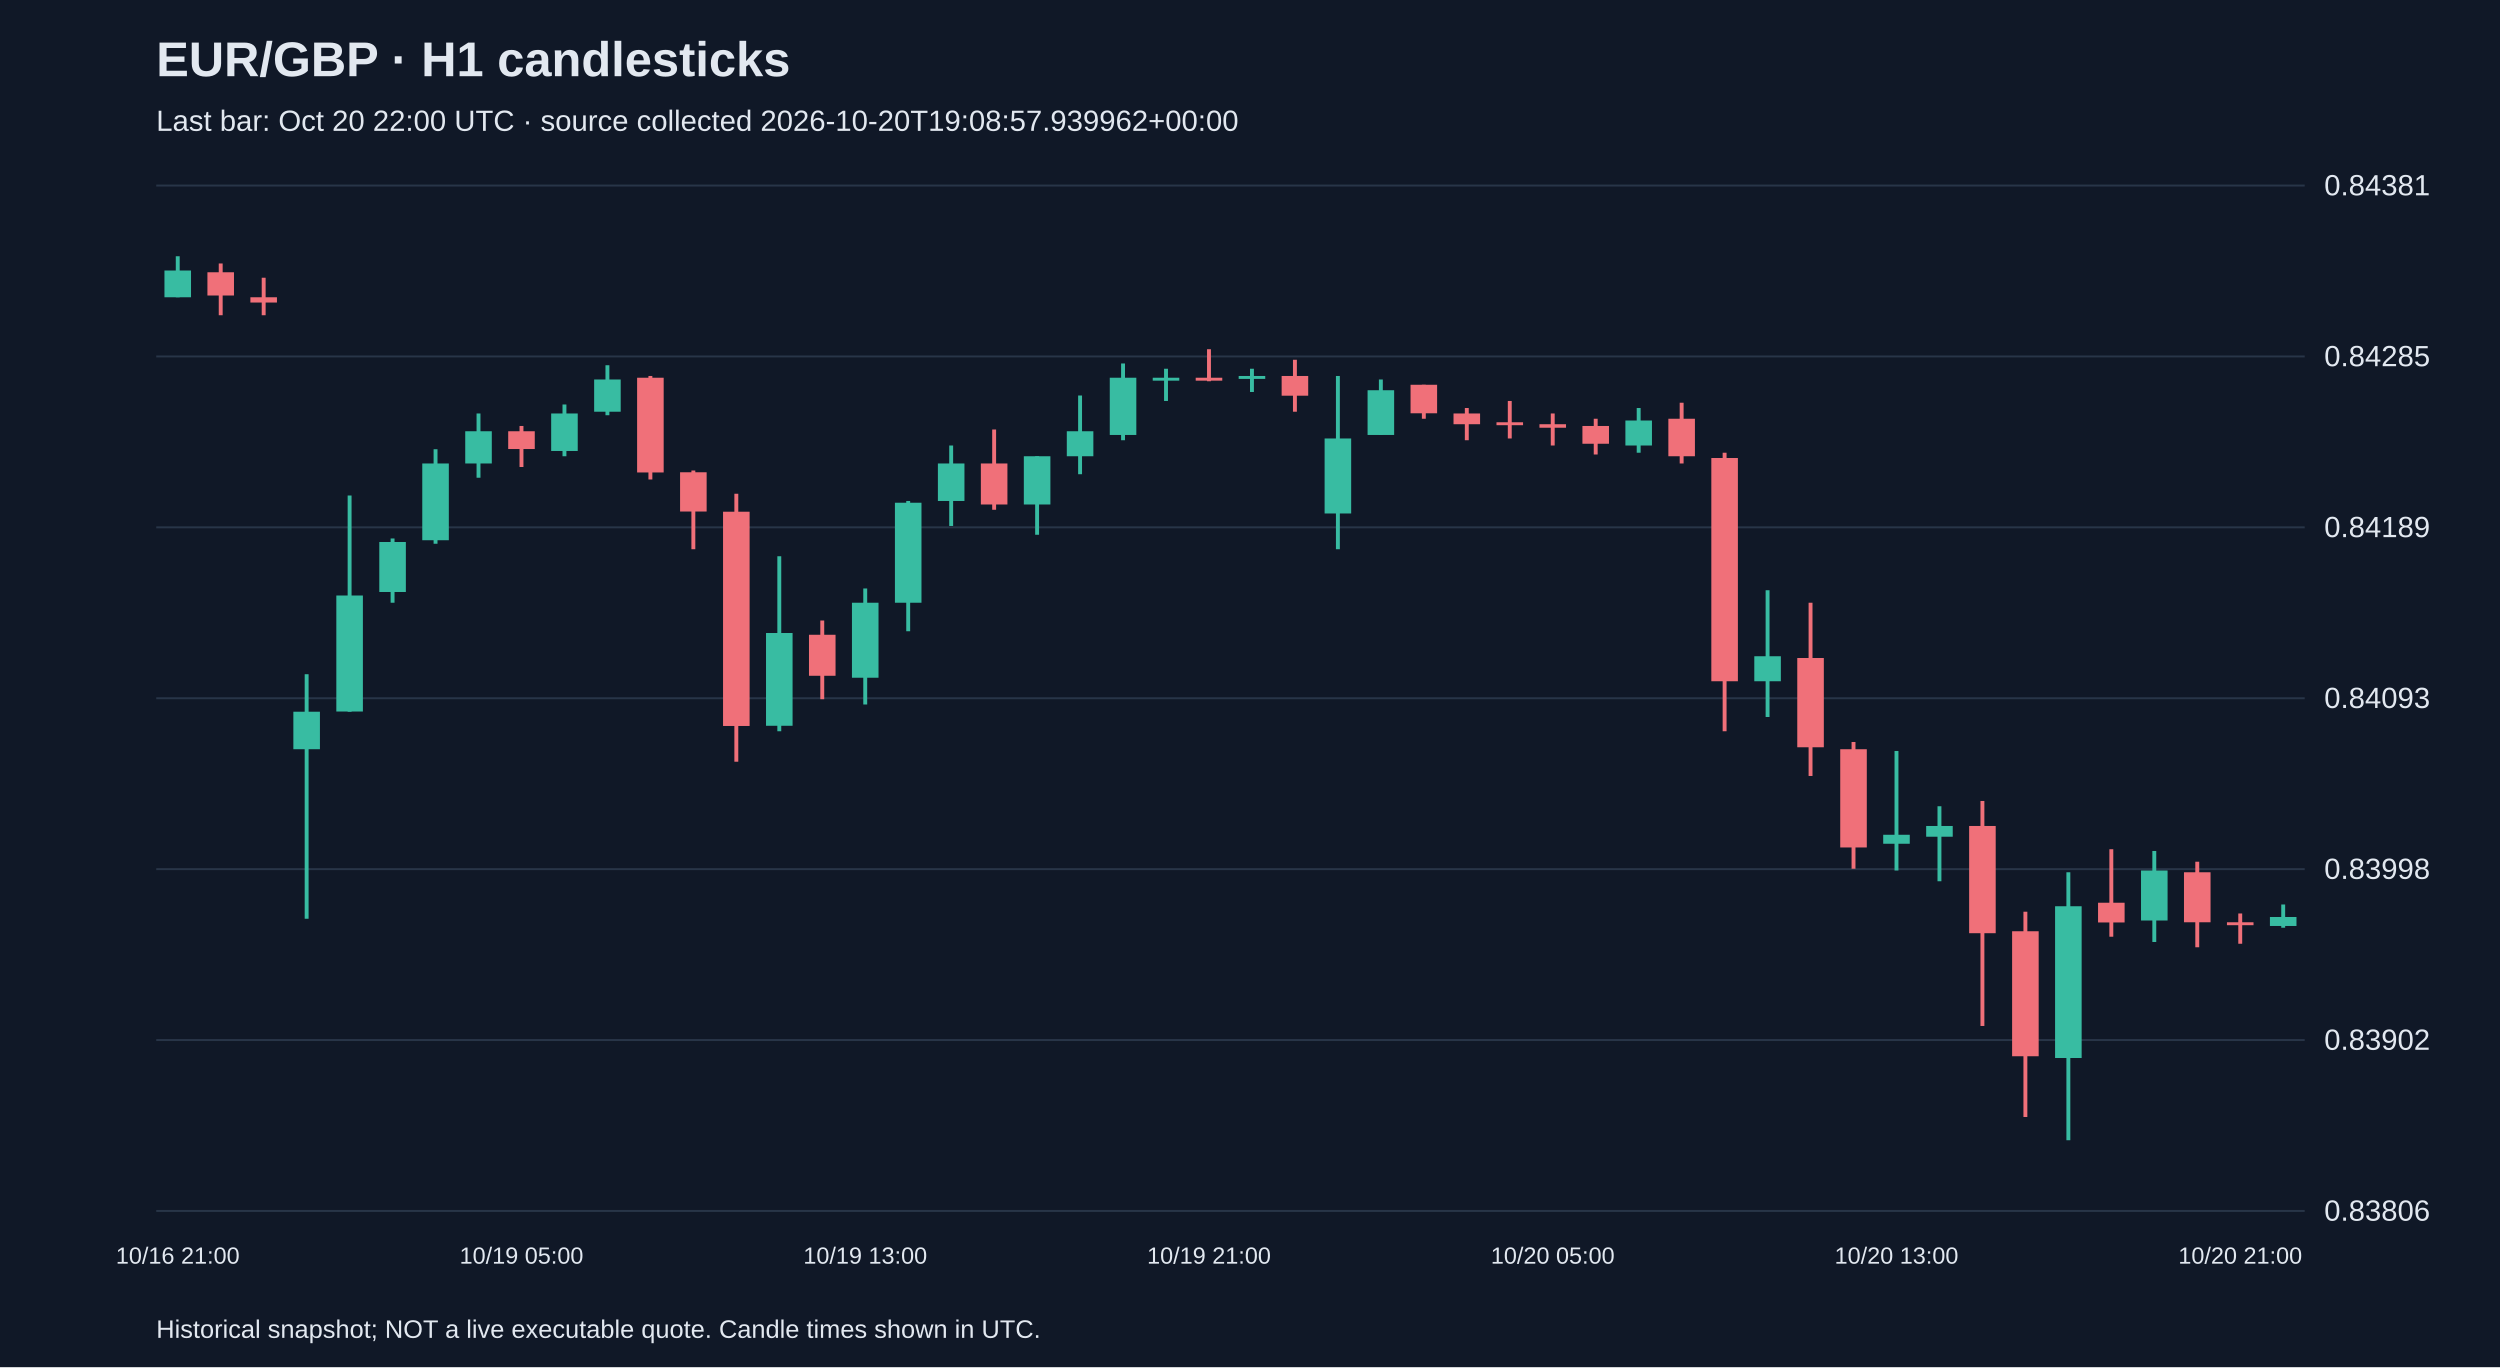
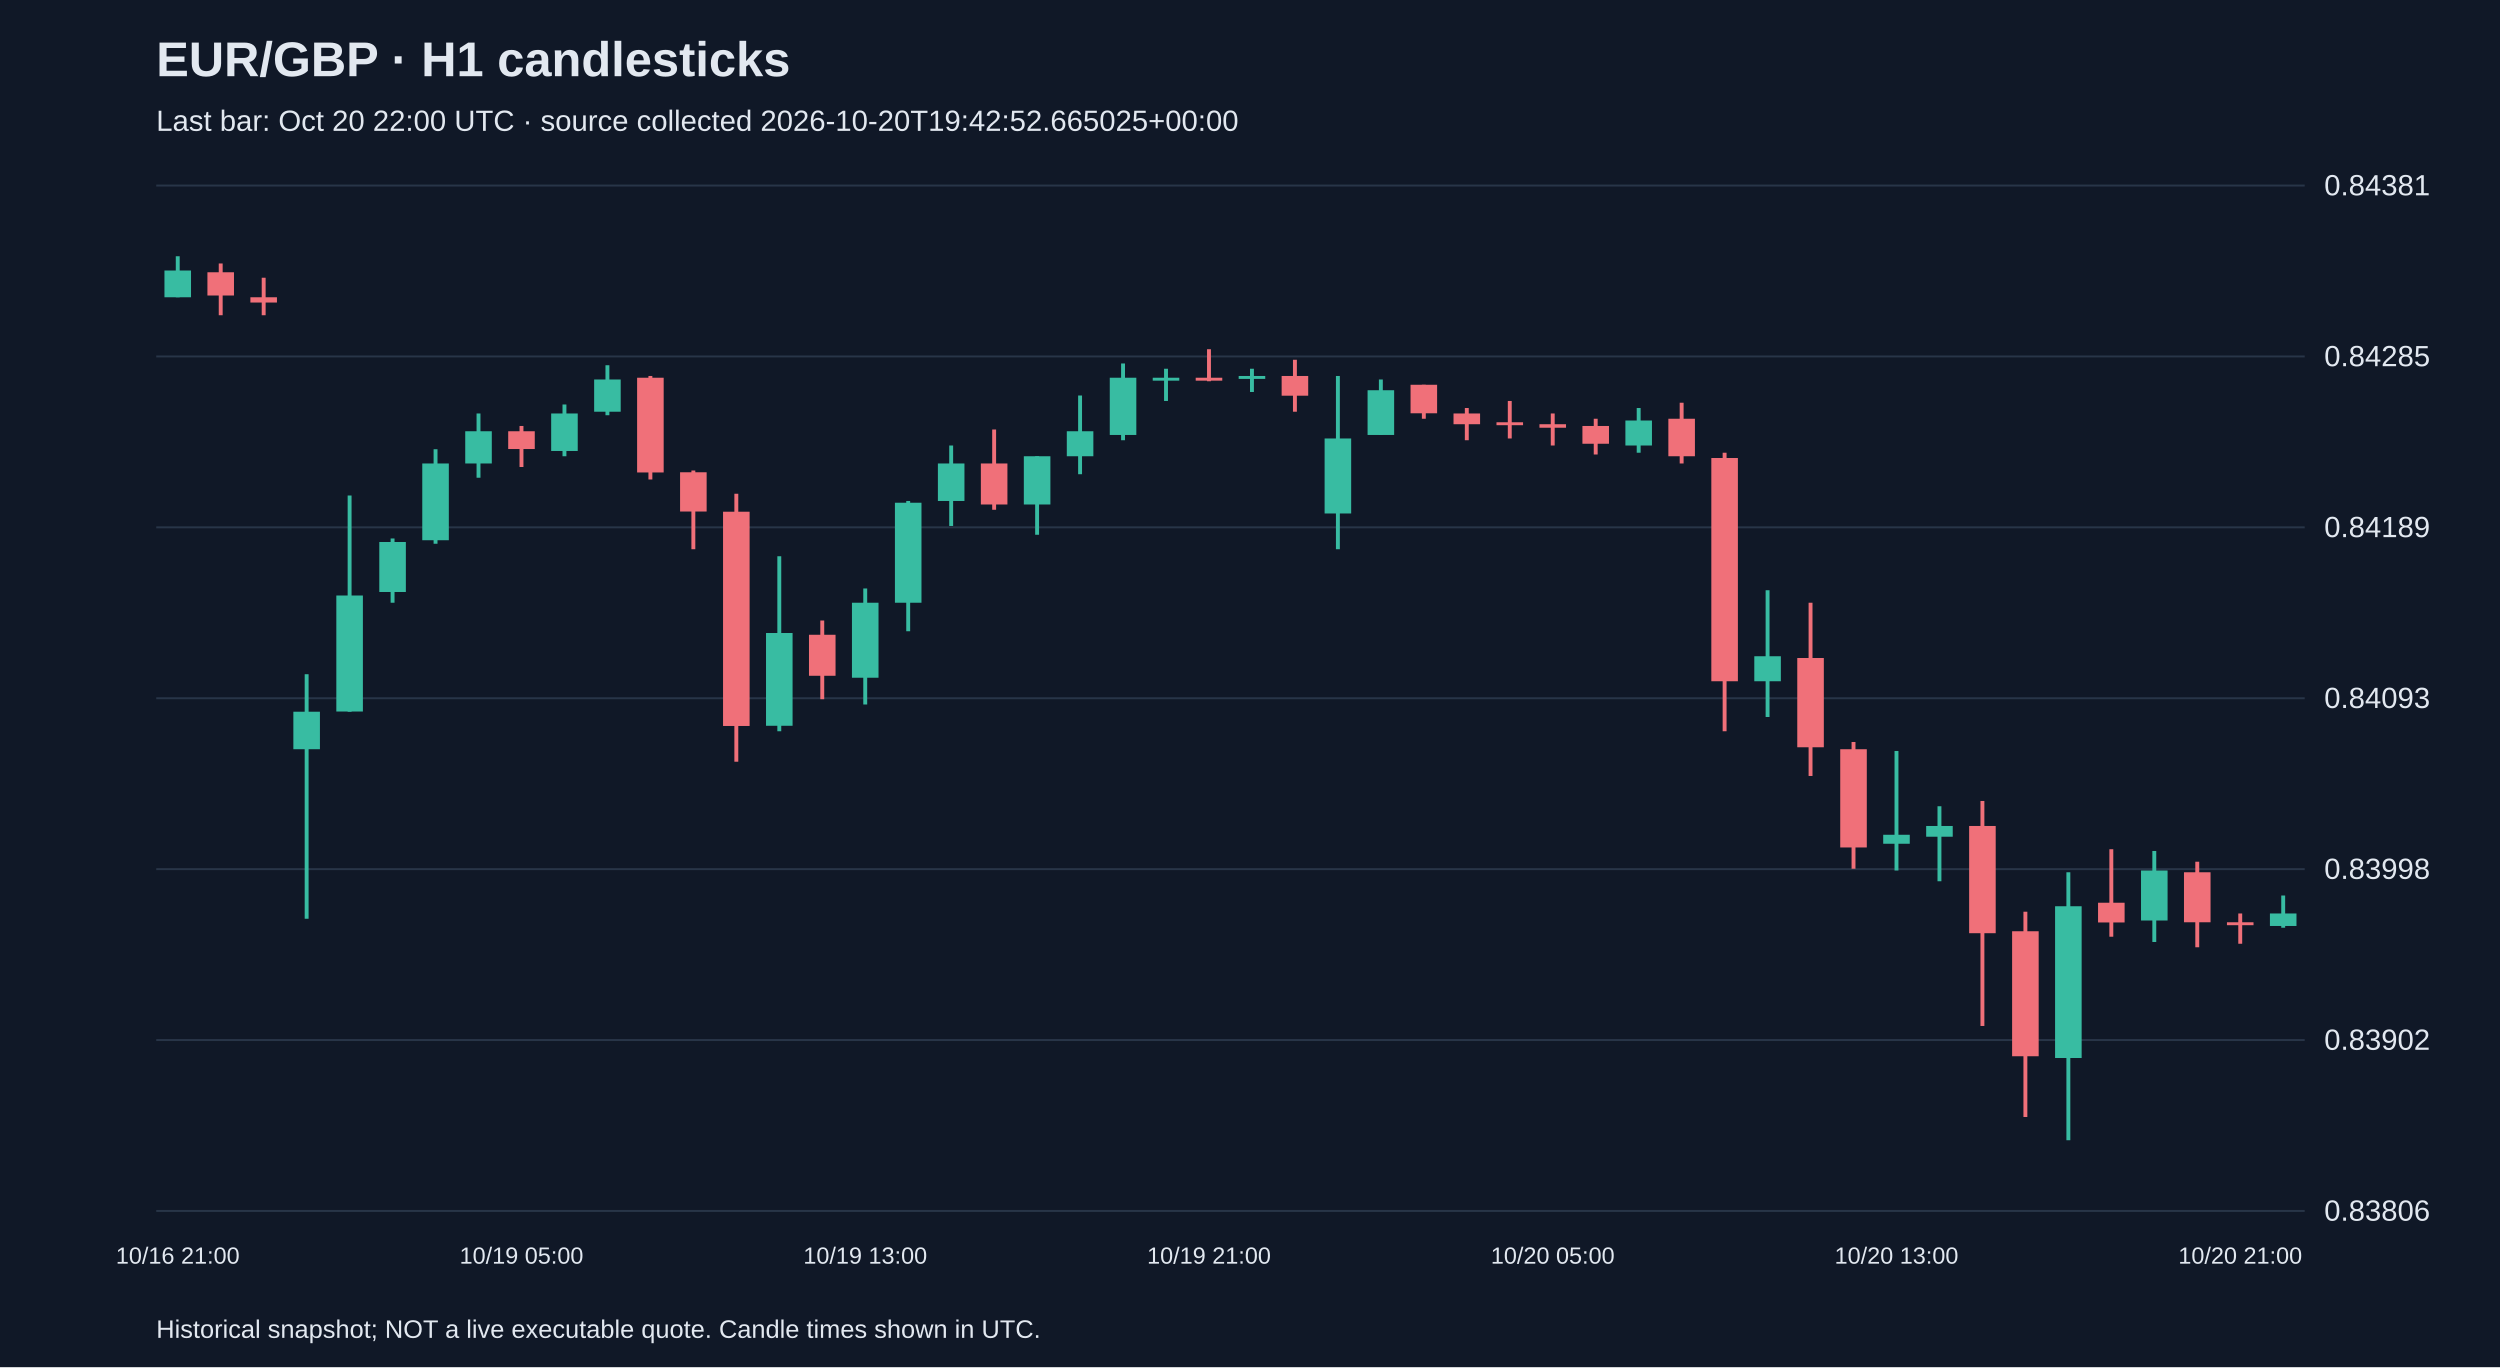
<svg xmlns="http://www.w3.org/2000/svg" viewBox="0 0 1280 700">
  <rect width="100%" height="100%" fill="#101827" />
  <style>text{font-family:Arial,sans-serif;fill:#e2e8f0}</style>
  <text x="80" y="39" font-size="25" font-weight="bold">EUR/GBP · H1 candlesticks</text>
-   <text x="80" y="67" font-size="15" fill="#a6b1c5">Last bar: Oct 20 22:00 UTC · source collected 2026-10-20T19:08:57.939962+00:00</text>
+   <text x="80" y="67" font-size="15" fill="#a6b1c5">Last bar: Oct 20 22:00 UTC · source collected 2026-10-20T19:42:52.665025+00:00</text>
  <line x1="80" y1="620.0" x2="1180" y2="620.0" stroke="#283548" />
  <text x="1190" y="625.0" font-size="15">0.83806</text>
  <line x1="80" y1="532.5" x2="1180" y2="532.5" stroke="#283548" />
  <text x="1190" y="537.5" font-size="15">0.83902</text>
  <line x1="80" y1="445.0" x2="1180" y2="445.0" stroke="#283548" />
  <text x="1190" y="450.0" font-size="15">0.83998</text>
  <line x1="80" y1="357.5" x2="1180" y2="357.5" stroke="#283548" />
  <text x="1190" y="362.5" font-size="15">0.84093</text>
  <line x1="80" y1="270.0" x2="1180" y2="270.0" stroke="#283548" />
  <text x="1190" y="275.0" font-size="15">0.84189</text>
  <line x1="80" y1="182.5" x2="1180" y2="182.5" stroke="#283548" />
  <text x="1190" y="187.5" font-size="15">0.84285</text>
  <line x1="80" y1="95.0" x2="1180" y2="95.0" stroke="#283548" />
  <text x="1190" y="100.0" font-size="15">0.84381</text>
  <line x1="91.0" y1="131.2" x2="91.0" y2="152.2" stroke="#38bca2" stroke-width="2" />
  <rect x="84.2" y="138.5" width="13.6" height="13.7" fill="#38bca2" />
  <text x="91.0" y="647" text-anchor="middle" font-size="12">10/16 21:00</text>
  <line x1="113.0" y1="134.9" x2="113.0" y2="161.4" stroke="#f07079" stroke-width="2" />
  <rect x="106.2" y="139.4" width="13.6" height="11.9" fill="#f07079" />
  <line x1="135.0" y1="142.2" x2="135.0" y2="161.4" stroke="#f07079" stroke-width="2" />
  <rect x="128.2" y="152.2" width="13.6" height="2.7" fill="#f07079" />
  <line x1="157.0" y1="345.2" x2="157.0" y2="470.4" stroke="#38bca2" stroke-width="2" />
  <rect x="150.2" y="364.4" width="13.6" height="19.2" fill="#38bca2" />
  <line x1="179.0" y1="253.7" x2="179.0" y2="364.4" stroke="#38bca2" stroke-width="2" />
  <rect x="172.2" y="304.9" width="13.6" height="59.4" fill="#38bca2" />
  <line x1="201.0" y1="275.7" x2="201.0" y2="308.6" stroke="#38bca2" stroke-width="2" />
  <rect x="194.2" y="277.5" width="13.6" height="25.6" fill="#38bca2" />
  <line x1="223.0" y1="230.0" x2="223.0" y2="278.4" stroke="#38bca2" stroke-width="2" />
  <rect x="216.2" y="237.3" width="13.6" height="39.3" fill="#38bca2" />
  <line x1="245.0" y1="211.7" x2="245.0" y2="244.6" stroke="#38bca2" stroke-width="2" />
  <rect x="238.2" y="220.8" width="13.6" height="16.5" fill="#38bca2" />
  <line x1="267.0" y1="218.1" x2="267.0" y2="239.1" stroke="#f07079" stroke-width="2" />
  <rect x="260.2" y="220.8" width="13.6" height="9.1" fill="#f07079" />
  <text x="267.0" y="647" text-anchor="middle" font-size="12">10/19 05:00</text>
  <line x1="289.0" y1="207.1" x2="289.0" y2="233.6" stroke="#38bca2" stroke-width="2" />
  <rect x="282.2" y="211.7" width="13.6" height="19.2" fill="#38bca2" />
  <line x1="311.0" y1="187.0" x2="311.0" y2="212.6" stroke="#38bca2" stroke-width="2" />
  <rect x="304.2" y="194.3" width="13.6" height="16.5" fill="#38bca2" />
  <line x1="333.0" y1="192.5" x2="333.0" y2="245.5" stroke="#f07079" stroke-width="2" />
  <rect x="326.2" y="193.4" width="13.6" height="48.5" fill="#f07079" />
  <line x1="355.0" y1="240.9" x2="355.0" y2="281.2" stroke="#f07079" stroke-width="2" />
  <rect x="348.2" y="241.8" width="13.6" height="20.1" fill="#f07079" />
  <line x1="377.0" y1="252.8" x2="377.0" y2="390.0" stroke="#f07079" stroke-width="2" />
  <rect x="370.2" y="262.0" width="13.6" height="109.7" fill="#f07079" />
  <line x1="399.0" y1="284.8" x2="399.0" y2="374.4" stroke="#38bca2" stroke-width="2" />
  <rect x="392.2" y="324.1" width="13.6" height="47.5" fill="#38bca2" />
  <line x1="421.0" y1="317.7" x2="421.0" y2="358.0" stroke="#f07079" stroke-width="2" />
  <rect x="414.2" y="325.0" width="13.6" height="21.0" fill="#f07079" />
  <line x1="443.0" y1="301.3" x2="443.0" y2="360.7" stroke="#38bca2" stroke-width="2" />
  <rect x="436.2" y="308.6" width="13.6" height="38.4" fill="#38bca2" />
  <text x="443.0" y="647" text-anchor="middle" font-size="12">10/19 13:00</text>
  <line x1="465.0" y1="256.5" x2="465.0" y2="323.2" stroke="#38bca2" stroke-width="2" />
  <rect x="458.2" y="257.4" width="13.6" height="51.2" fill="#38bca2" />
  <line x1="487.0" y1="228.1" x2="487.0" y2="269.3" stroke="#38bca2" stroke-width="2" />
  <rect x="480.2" y="237.3" width="13.6" height="19.2" fill="#38bca2" />
  <line x1="509.0" y1="219.9" x2="509.0" y2="261.0" stroke="#f07079" stroke-width="2" />
  <rect x="502.2" y="237.3" width="13.6" height="21.0" fill="#f07079" />
  <line x1="531.0" y1="233.6" x2="531.0" y2="273.8" stroke="#38bca2" stroke-width="2" />
  <rect x="524.2" y="233.6" width="13.6" height="24.7" fill="#38bca2" />
  <line x1="553.0" y1="202.5" x2="553.0" y2="242.8" stroke="#38bca2" stroke-width="2" />
  <rect x="546.2" y="220.8" width="13.6" height="12.8" fill="#38bca2" />
  <line x1="575.0" y1="186.1" x2="575.0" y2="225.4" stroke="#38bca2" stroke-width="2" />
  <rect x="568.2" y="193.4" width="13.6" height="29.3" fill="#38bca2" />
  <line x1="597.0" y1="188.8" x2="597.0" y2="205.3" stroke="#38bca2" stroke-width="2" />
  <rect x="590.2" y="193.4" width="13.6" height="1.5" fill="#38bca2" />
  <line x1="619.0" y1="178.8" x2="619.0" y2="195.2" stroke="#f07079" stroke-width="2" />
  <rect x="612.2" y="193.4" width="13.6" height="1.5" fill="#f07079" />
  <text x="619.0" y="647" text-anchor="middle" font-size="12">10/19 21:00</text>
  <line x1="641.0" y1="188.8" x2="641.0" y2="200.7" stroke="#38bca2" stroke-width="2" />
  <rect x="634.2" y="192.5" width="13.6" height="1.5" fill="#38bca2" />
  <line x1="663.0" y1="184.2" x2="663.0" y2="210.8" stroke="#f07079" stroke-width="2" />
  <rect x="656.2" y="192.5" width="13.6" height="10.1" fill="#f07079" />
  <line x1="685.0" y1="192.5" x2="685.0" y2="281.2" stroke="#38bca2" stroke-width="2" />
  <rect x="678.2" y="224.5" width="13.6" height="38.4" fill="#38bca2" />
  <line x1="707.0" y1="194.3" x2="707.0" y2="222.6" stroke="#38bca2" stroke-width="2" />
  <rect x="700.2" y="199.8" width="13.6" height="22.9" fill="#38bca2" />
  <line x1="729.0" y1="197.0" x2="729.0" y2="214.4" stroke="#f07079" stroke-width="2" />
  <rect x="722.2" y="197.0" width="13.6" height="14.6" fill="#f07079" />
  <line x1="751.0" y1="208.9" x2="751.0" y2="225.4" stroke="#f07079" stroke-width="2" />
  <rect x="744.2" y="211.7" width="13.6" height="5.5" fill="#f07079" />
  <line x1="773.0" y1="205.3" x2="773.0" y2="224.5" stroke="#f07079" stroke-width="2" />
  <rect x="766.2" y="216.2" width="13.6" height="1.5" fill="#f07079" />
  <line x1="795.0" y1="211.7" x2="795.0" y2="228.1" stroke="#f07079" stroke-width="2" />
  <rect x="788.2" y="217.2" width="13.6" height="1.8" fill="#f07079" />
  <text x="795.0" y="647" text-anchor="middle" font-size="12">10/20 05:00</text>
  <line x1="817.0" y1="214.4" x2="817.0" y2="232.7" stroke="#f07079" stroke-width="2" />
  <rect x="810.2" y="218.1" width="13.6" height="9.1" fill="#f07079" />
  <line x1="839.0" y1="208.9" x2="839.0" y2="231.8" stroke="#38bca2" stroke-width="2" />
  <rect x="832.2" y="215.3" width="13.6" height="12.8" fill="#38bca2" />
  <line x1="861.0" y1="206.2" x2="861.0" y2="237.3" stroke="#f07079" stroke-width="2" />
  <rect x="854.2" y="214.4" width="13.6" height="19.2" fill="#f07079" />
  <line x1="883.0" y1="231.8" x2="883.0" y2="374.4" stroke="#f07079" stroke-width="2" />
  <rect x="876.2" y="234.5" width="13.6" height="114.3" fill="#f07079" />
  <line x1="905.0" y1="302.2" x2="905.0" y2="367.1" stroke="#38bca2" stroke-width="2" />
  <rect x="898.2" y="336.0" width="13.6" height="12.8" fill="#38bca2" />
  <line x1="927.0" y1="308.6" x2="927.0" y2="397.3" stroke="#f07079" stroke-width="2" />
  <rect x="920.2" y="336.9" width="13.6" height="45.7" fill="#f07079" />
  <line x1="949.0" y1="379.9" x2="949.0" y2="444.8" stroke="#f07079" stroke-width="2" />
  <rect x="942.2" y="383.6" width="13.6" height="50.3" fill="#f07079" />
  <line x1="971.0" y1="384.5" x2="971.0" y2="445.7" stroke="#38bca2" stroke-width="2" />
  <rect x="964.2" y="427.4" width="13.6" height="4.6" fill="#38bca2" />
  <text x="971.0" y="647" text-anchor="middle" font-size="12">10/20 13:00</text>
  <line x1="993.0" y1="412.8" x2="993.0" y2="451.2" stroke="#38bca2" stroke-width="2" />
  <rect x="986.2" y="422.9" width="13.6" height="5.5" fill="#38bca2" />
  <line x1="1015.0" y1="410.1" x2="1015.0" y2="525.3" stroke="#f07079" stroke-width="2" />
  <rect x="1008.2" y="422.9" width="13.6" height="54.9" fill="#f07079" />
  <line x1="1037.0" y1="466.8" x2="1037.0" y2="571.9" stroke="#f07079" stroke-width="2" />
  <rect x="1030.2" y="476.8" width="13.6" height="64.0" fill="#f07079" />
  <line x1="1059.0" y1="446.6" x2="1059.0" y2="583.8" stroke="#38bca2" stroke-width="2" />
  <rect x="1052.2" y="464.0" width="13.6" height="77.7" fill="#38bca2" />
  <line x1="1081.0" y1="434.8" x2="1081.0" y2="479.6" stroke="#f07079" stroke-width="2" />
  <rect x="1074.2" y="462.2" width="13.6" height="10.1" fill="#f07079" />
  <line x1="1103.0" y1="435.7" x2="1103.0" y2="482.3" stroke="#38bca2" stroke-width="2" />
  <rect x="1096.2" y="445.7" width="13.6" height="25.6" fill="#38bca2" />
  <line x1="1125.0" y1="441.2" x2="1125.0" y2="485.0" stroke="#f07079" stroke-width="2" />
  <rect x="1118.2" y="446.6" width="13.6" height="25.6" fill="#f07079" />
  <line x1="1147.0" y1="467.7" x2="1147.0" y2="483.2" stroke="#f07079" stroke-width="2" />
  <rect x="1140.2" y="472.2" width="13.6" height="1.5" fill="#f07079" />
  <text x="1147.0" y="647" text-anchor="middle" font-size="12">10/20 21:00</text>
-   <line x1="1169.0" y1="463.1" x2="1169.0" y2="475.0" stroke="#38bca2" stroke-width="2" />
-   <rect x="1162.2" y="469.5" width="13.6" height="4.6" fill="#38bca2" />
+   <line x1="1169.0" y1="458.5" x2="1169.0" y2="475.0" stroke="#38bca2" stroke-width="2" />
+   <rect x="1162.2" y="467.7" width="13.6" height="6.4" fill="#38bca2" />
  <text x="80" y="685" font-size="13">Historical snapshot; NOT a live executable quote. Candle times shown in UTC.</text>
</svg>
